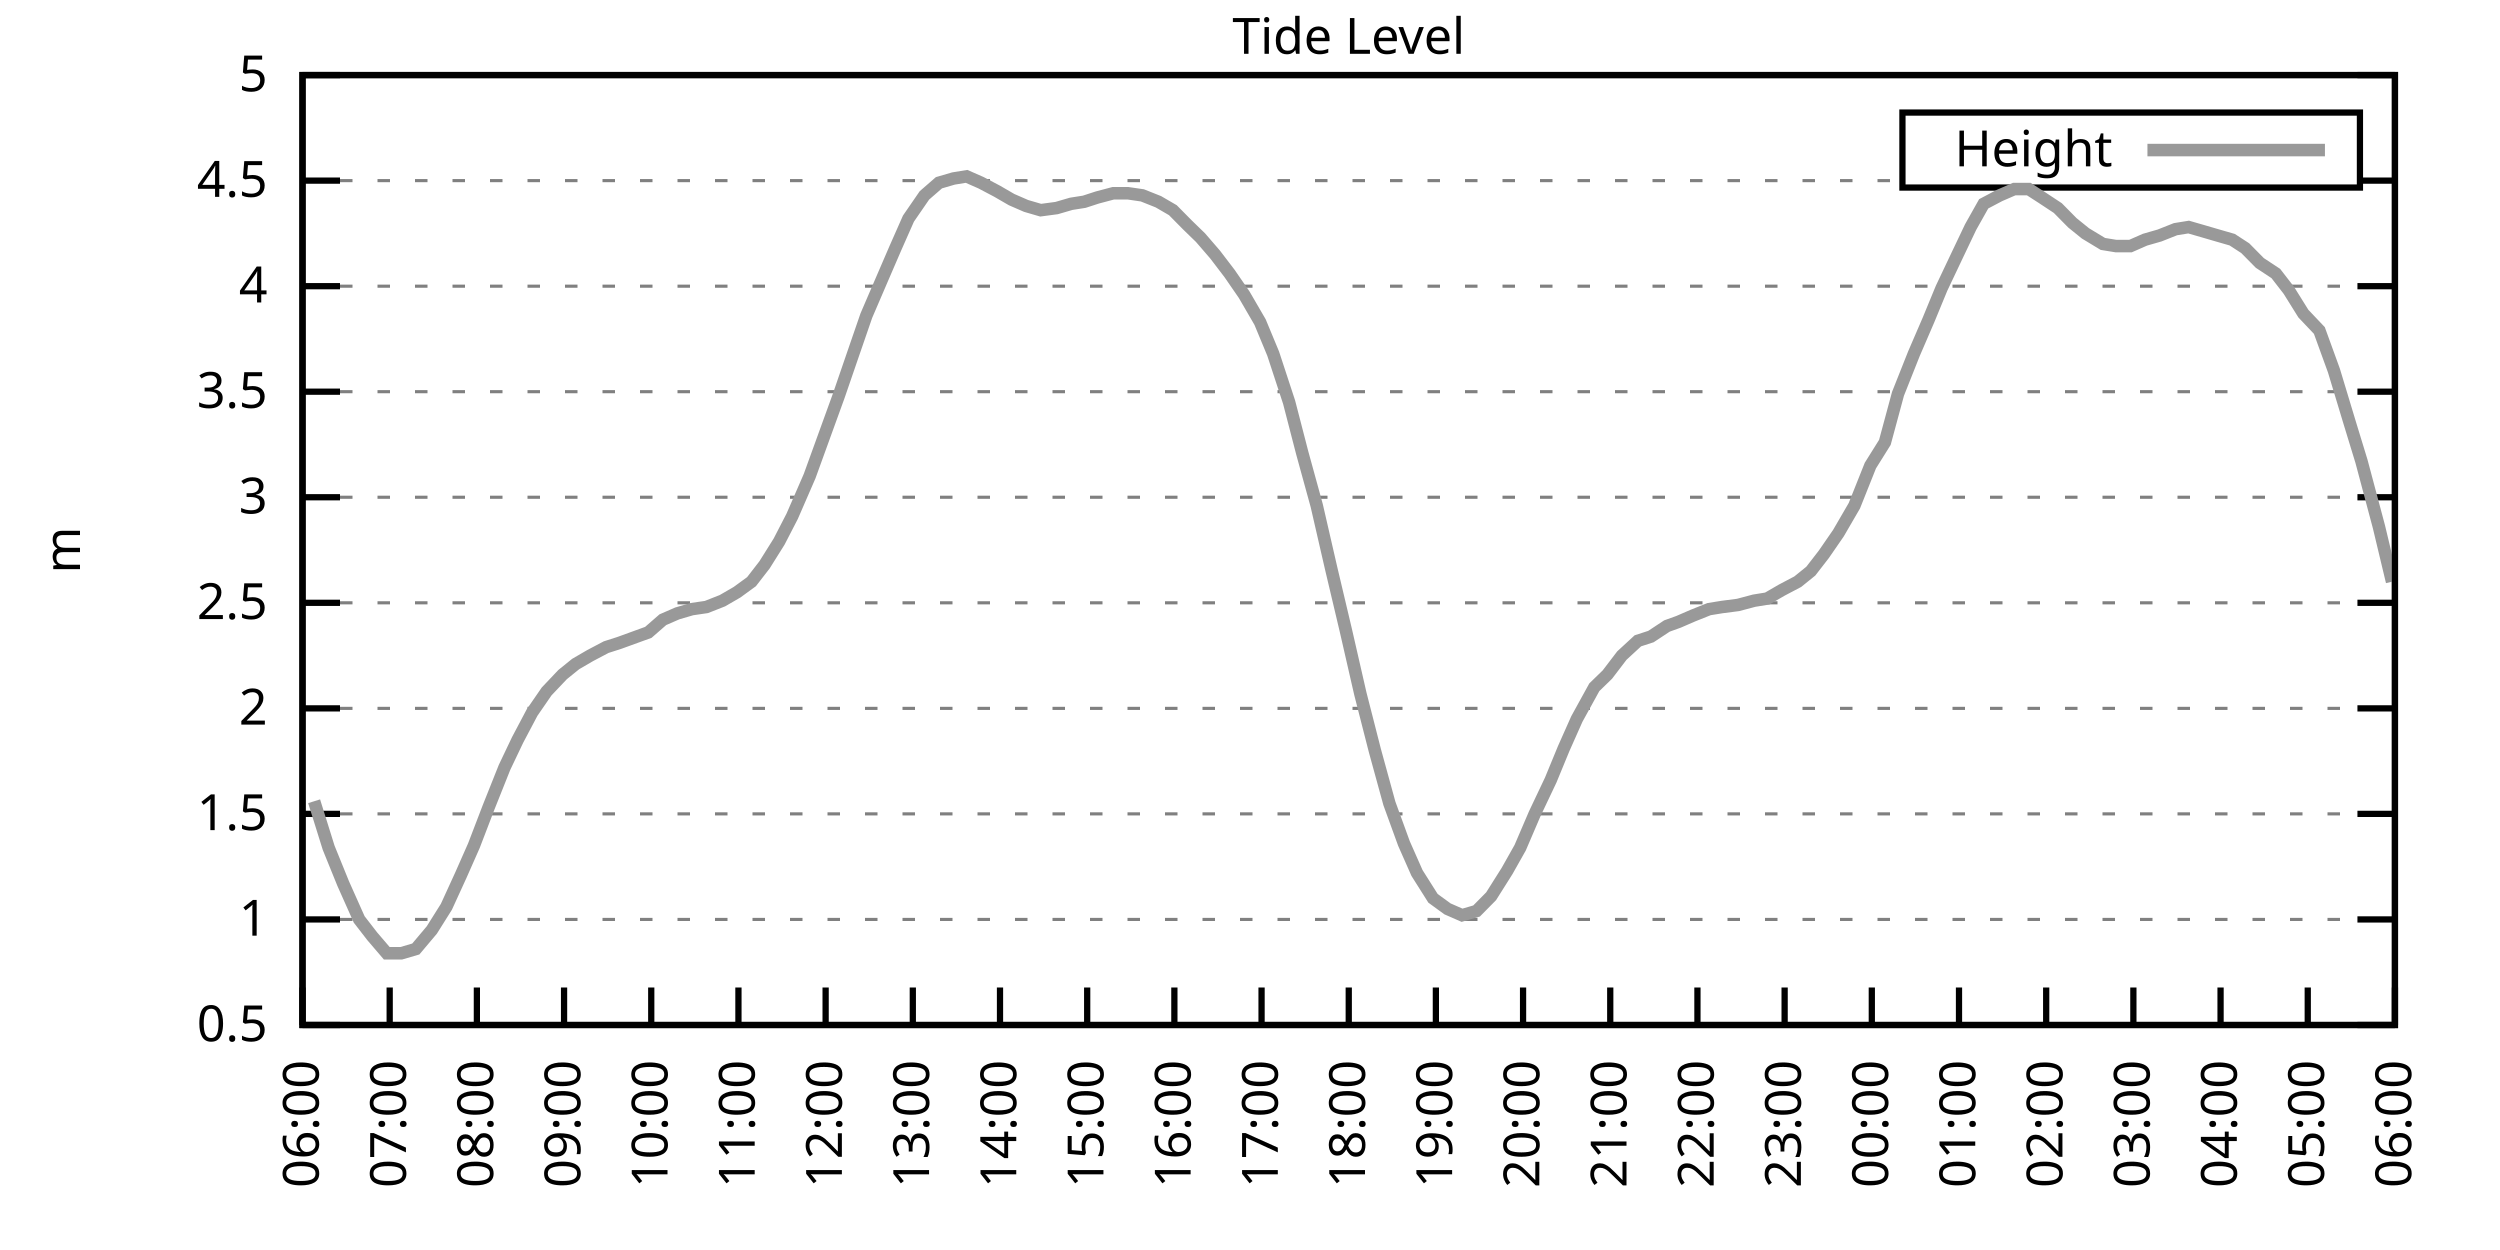
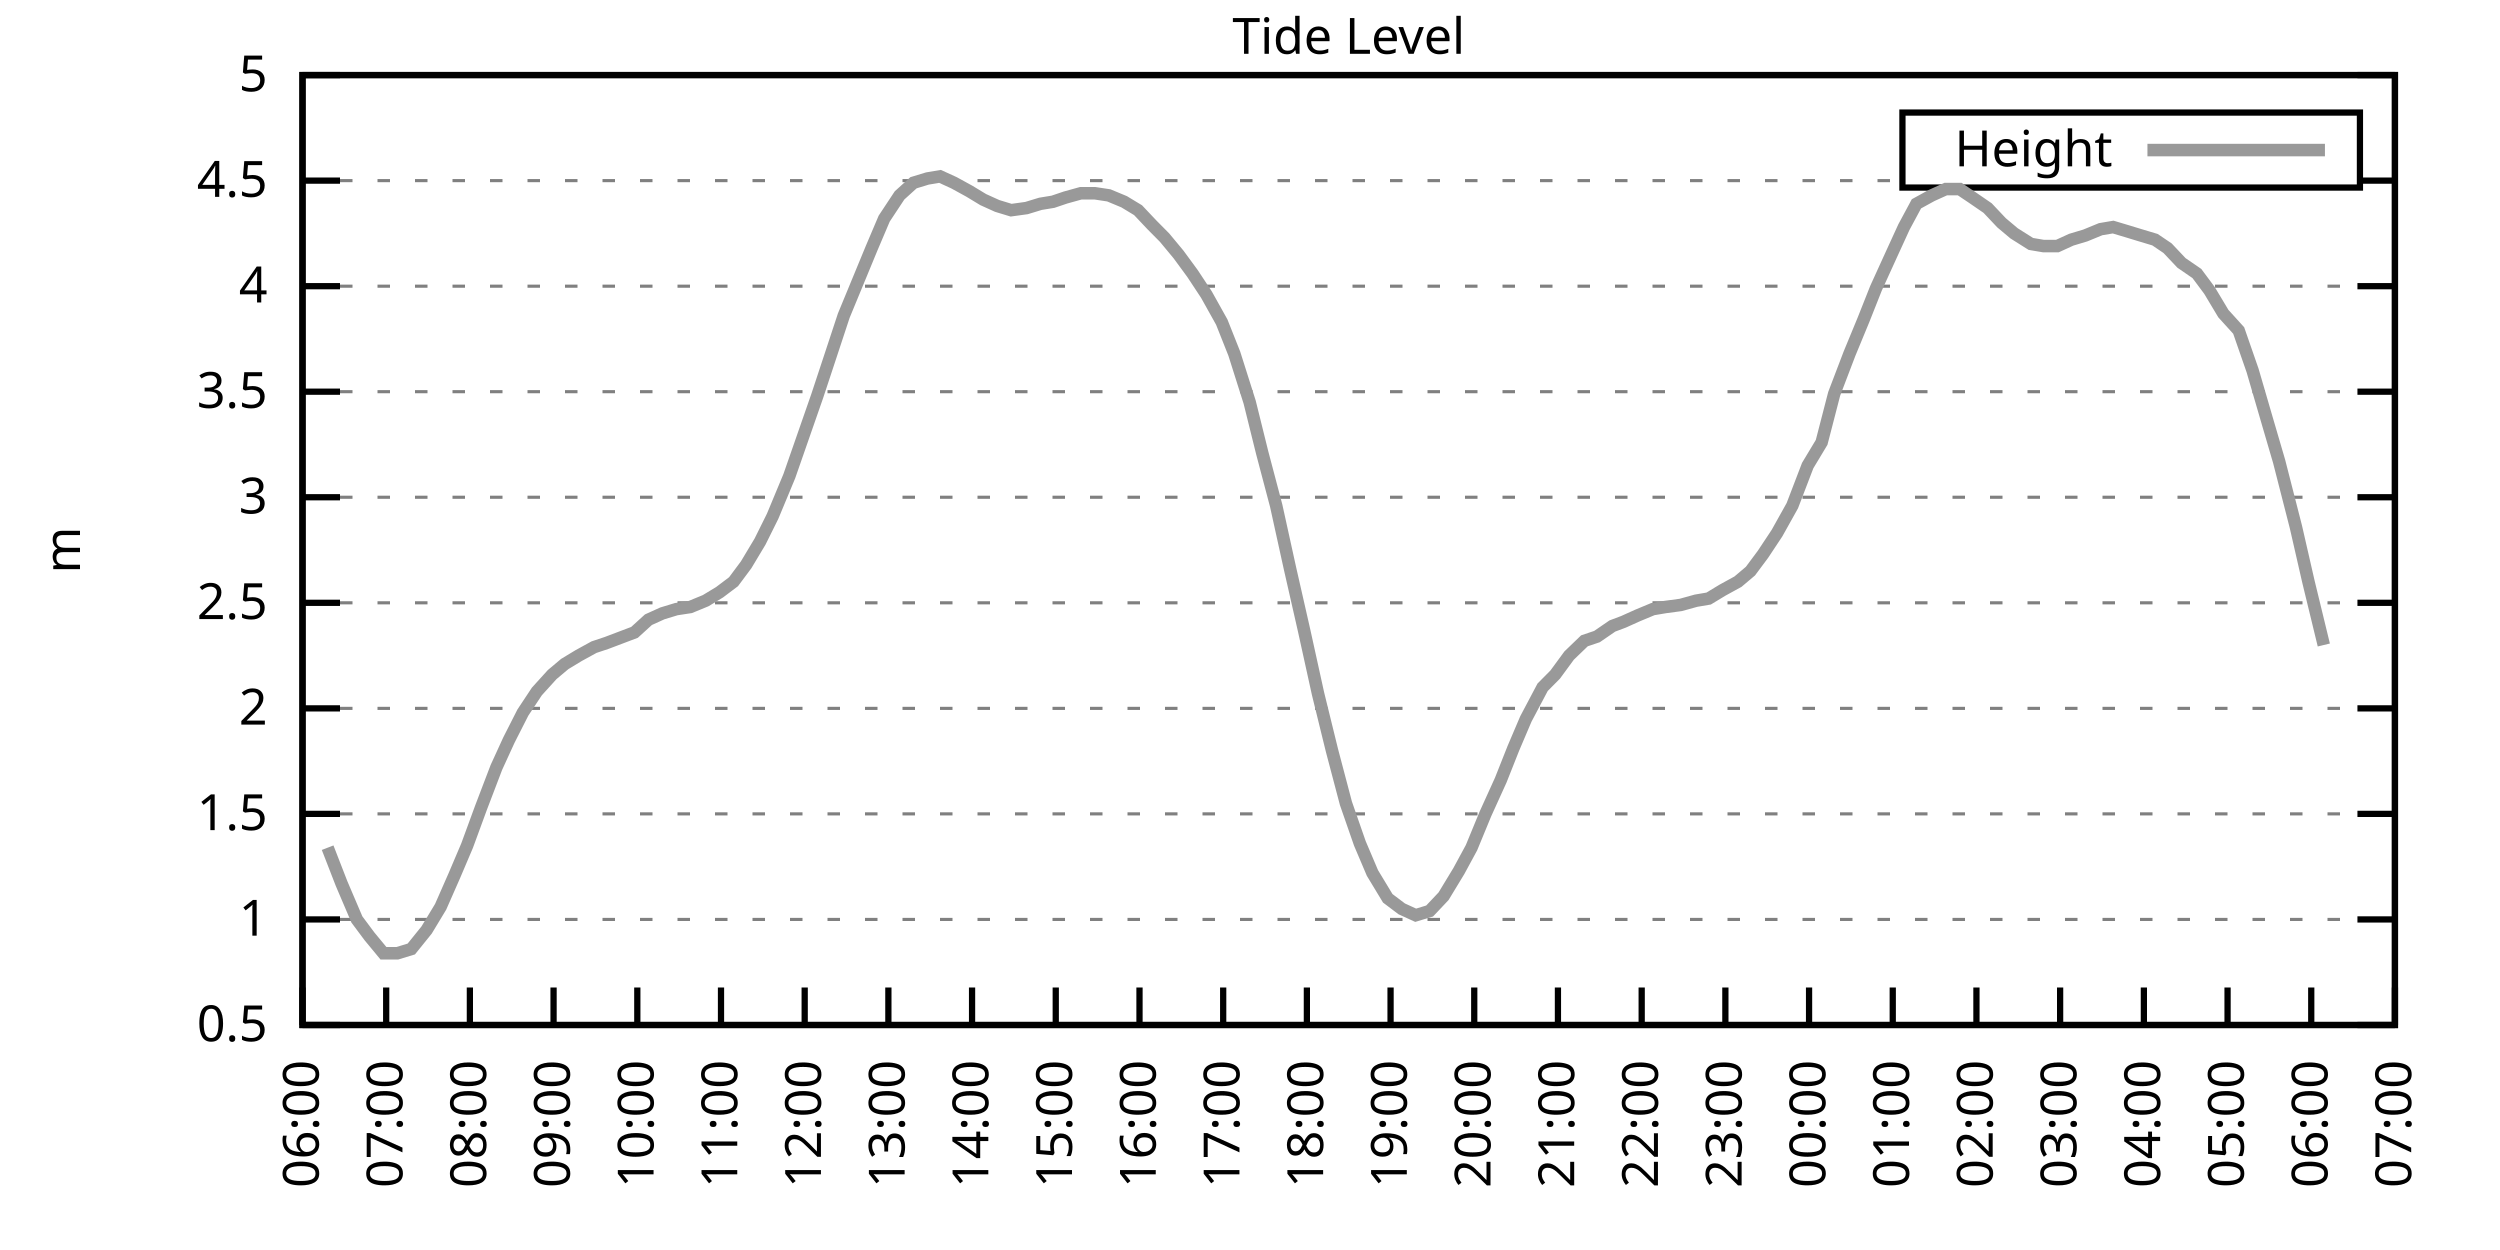
<svg xmlns="http://www.w3.org/2000/svg" xmlns:xlink="http://www.w3.org/1999/xlink" width="400" height="200" viewBox="0 0 400 200">
  <g id="gnuplot_canvas">
    <rect x="0" y="0" width="400" height="200" fill="none" />
    <defs>
      <circle id="gpDot" r="0.5" stroke-width="0.5" stroke="currentColor" />
      <path id="gpPt0" stroke-width="0.333" stroke="currentColor" d="M-1,0 h2 M0,-1 v2" />
      <path id="gpPt1" stroke-width="0.333" stroke="currentColor" d="M-1,-1 L1,1 M1,-1 L-1,1" />
      <path id="gpPt2" stroke-width="0.333" stroke="currentColor" d="M-1,0 L1,0 M0,-1 L0,1 M-1,-1 L1,1 M-1,1 L1,-1" />
      <rect id="gpPt3" stroke-width="0.333" stroke="currentColor" x="-1" y="-1" width="2" height="2" />
      <rect id="gpPt4" stroke-width="0.333" stroke="currentColor" fill="currentColor" x="-1" y="-1" width="2" height="2" />
      <circle id="gpPt5" stroke-width="0.333" stroke="currentColor" cx="0" cy="0" r="1" />
      <use xlink:href="#gpPt5" id="gpPt6" fill="currentColor" stroke="none" />
      <path id="gpPt7" stroke-width="0.333" stroke="currentColor" d="M0,-1.33 L-1.33,0.67 L1.33,0.67 z" />
      <use xlink:href="#gpPt7" id="gpPt8" fill="currentColor" stroke="none" />
      <use xlink:href="#gpPt7" id="gpPt9" stroke="currentColor" transform="rotate(180)" />
      <use xlink:href="#gpPt9" id="gpPt10" fill="currentColor" stroke="none" />
      <use xlink:href="#gpPt3" id="gpPt11" stroke="currentColor" transform="rotate(45)" />
      <use xlink:href="#gpPt11" id="gpPt12" fill="currentColor" stroke="none" />
      <path id="gpPt13" stroke-width="0.333" stroke="currentColor" d="M0,1.330 L1.265,0.411 L0.782,-1.067 L-0.782,-1.076 L-1.265,0.411 z" />
      <use xlink:href="#gpPt13" id="gpPt14" fill="currentColor" stroke="none" />
      <filter id="textbox" filterUnits="objectBoundingBox" x="0" y="0" height="1" width="1">
        <feFlood flood-color="white" flood-opacity="1" result="bgnd" />
        <feComposite in="SourceGraphic" in2="bgnd" operator="atop" />
      </filter>
      <filter id="greybox" filterUnits="objectBoundingBox" x="0" y="0" height="1" width="1">
        <feFlood flood-color="lightgrey" flood-opacity="1" result="grey" />
        <feComposite in="SourceGraphic" in2="grey" operator="atop" />
      </filter>
    </defs>
    <g fill="none" color="white" stroke="currentColor" stroke-width="1.00" stroke-linecap="butt" stroke-linejoin="miter">
</g>
    <g fill="none" color="black" stroke="currentColor" stroke-width="1.00" stroke-linecap="butt" stroke-linejoin="miter">
      <g stroke="none" shape-rendering="crispEdges">
        <polygon fill="rgb(255, 255, 255)" points="48.40,164.00 383.18,164.00 383.18,12.02 48.40,12.02 " />
      </g>
    </g>
    <g fill="none" color="black" stroke="currentColor" stroke-width="1.00" stroke-linecap="butt" stroke-linejoin="miter">
</g>
    <g fill="none" color="black" stroke="black" stroke-width="0.50" stroke-linecap="butt" stroke-linejoin="miter">
</g>
    <g fill="none" color="gray" stroke="currentColor" stroke-width="0.50" stroke-linecap="butt" stroke-linejoin="miter">
      <path stroke="gray" stroke-dasharray="2,4" class="gridline" d="M48.40,164.00 L383.19,164.00  " />
    </g>
    <g fill="none" color="gray" stroke="gray" stroke-width="1.00" stroke-linecap="butt" stroke-linejoin="miter">
</g>
    <g fill="none" color="black" stroke="currentColor" stroke-width="1.00" stroke-linecap="butt" stroke-linejoin="miter">
      <path stroke="black" d="M48.40,164.00 L54.40,164.00 M383.19,164.00 L377.19,164.00  " />
      <g transform="translate(42.80,166.60)" stroke="none" fill="black" font-family="Sans" font-size="8.00" text-anchor="end">
        <text>
          <tspan font-family="Sans"> 0.5</tspan>
        </text>
      </g>
    </g>
    <g fill="none" color="black" stroke="currentColor" stroke-width="1.00" stroke-linecap="butt" stroke-linejoin="miter">
</g>
    <g fill="none" color="black" stroke="black" stroke-width="0.50" stroke-linecap="butt" stroke-linejoin="miter">
</g>
    <g fill="none" color="gray" stroke="currentColor" stroke-width="0.50" stroke-linecap="butt" stroke-linejoin="miter">
      <path stroke="gray" stroke-dasharray="2,4" class="gridline" d="M48.40,147.11 L383.19,147.11  " />
    </g>
    <g fill="none" color="gray" stroke="gray" stroke-width="1.00" stroke-linecap="butt" stroke-linejoin="miter">
</g>
    <g fill="none" color="black" stroke="currentColor" stroke-width="1.00" stroke-linecap="butt" stroke-linejoin="miter">
      <path stroke="black" d="M48.40,147.11 L54.40,147.11 M383.19,147.11 L377.19,147.11  " />
      <g transform="translate(42.80,149.71)" stroke="none" fill="black" font-family="Sans" font-size="8.00" text-anchor="end">
        <text>
          <tspan font-family="Sans"> 1</tspan>
        </text>
      </g>
    </g>
    <g fill="none" color="black" stroke="currentColor" stroke-width="1.00" stroke-linecap="butt" stroke-linejoin="miter">
</g>
    <g fill="none" color="black" stroke="black" stroke-width="0.50" stroke-linecap="butt" stroke-linejoin="miter">
</g>
    <g fill="none" color="gray" stroke="currentColor" stroke-width="0.50" stroke-linecap="butt" stroke-linejoin="miter">
      <path stroke="gray" stroke-dasharray="2,4" class="gridline" d="M48.40,130.22 L383.19,130.22  " />
    </g>
    <g fill="none" color="gray" stroke="gray" stroke-width="1.00" stroke-linecap="butt" stroke-linejoin="miter">
</g>
    <g fill="none" color="black" stroke="currentColor" stroke-width="1.00" stroke-linecap="butt" stroke-linejoin="miter">
      <path stroke="black" d="M48.40,130.22 L54.40,130.22 M383.19,130.22 L377.19,130.22  " />
      <g transform="translate(42.80,132.82)" stroke="none" fill="black" font-family="Sans" font-size="8.00" text-anchor="end">
        <text>
          <tspan font-family="Sans"> 1.5</tspan>
        </text>
      </g>
    </g>
    <g fill="none" color="black" stroke="currentColor" stroke-width="1.00" stroke-linecap="butt" stroke-linejoin="miter">
</g>
    <g fill="none" color="black" stroke="black" stroke-width="0.50" stroke-linecap="butt" stroke-linejoin="miter">
</g>
    <g fill="none" color="gray" stroke="currentColor" stroke-width="0.50" stroke-linecap="butt" stroke-linejoin="miter">
      <path stroke="gray" stroke-dasharray="2,4" class="gridline" d="M48.40,113.34 L383.19,113.34  " />
    </g>
    <g fill="none" color="gray" stroke="gray" stroke-width="1.00" stroke-linecap="butt" stroke-linejoin="miter">
</g>
    <g fill="none" color="black" stroke="currentColor" stroke-width="1.00" stroke-linecap="butt" stroke-linejoin="miter">
      <path stroke="black" d="M48.40,113.34 L54.40,113.34 M383.19,113.34 L377.19,113.34  " />
      <g transform="translate(42.80,115.94)" stroke="none" fill="black" font-family="Sans" font-size="8.00" text-anchor="end">
        <text>
          <tspan font-family="Sans"> 2</tspan>
        </text>
      </g>
    </g>
    <g fill="none" color="black" stroke="currentColor" stroke-width="1.00" stroke-linecap="butt" stroke-linejoin="miter">
</g>
    <g fill="none" color="black" stroke="black" stroke-width="0.50" stroke-linecap="butt" stroke-linejoin="miter">
</g>
    <g fill="none" color="gray" stroke="currentColor" stroke-width="0.50" stroke-linecap="butt" stroke-linejoin="miter">
      <path stroke="gray" stroke-dasharray="2,4" class="gridline" d="M48.40,96.45 L383.19,96.45  " />
    </g>
    <g fill="none" color="gray" stroke="gray" stroke-width="1.00" stroke-linecap="butt" stroke-linejoin="miter">
</g>
    <g fill="none" color="black" stroke="currentColor" stroke-width="1.00" stroke-linecap="butt" stroke-linejoin="miter">
      <path stroke="black" d="M48.40,96.45 L54.40,96.45 M383.19,96.45 L377.19,96.45  " />
      <g transform="translate(42.80,99.05)" stroke="none" fill="black" font-family="Sans" font-size="8.00" text-anchor="end">
        <text>
          <tspan font-family="Sans"> 2.5</tspan>
        </text>
      </g>
    </g>
    <g fill="none" color="black" stroke="currentColor" stroke-width="1.00" stroke-linecap="butt" stroke-linejoin="miter">
</g>
    <g fill="none" color="black" stroke="black" stroke-width="0.50" stroke-linecap="butt" stroke-linejoin="miter">
</g>
    <g fill="none" color="gray" stroke="currentColor" stroke-width="0.50" stroke-linecap="butt" stroke-linejoin="miter">
      <path stroke="gray" stroke-dasharray="2,4" class="gridline" d="M48.40,79.56 L383.19,79.56  " />
    </g>
    <g fill="none" color="gray" stroke="gray" stroke-width="1.00" stroke-linecap="butt" stroke-linejoin="miter">
</g>
    <g fill="none" color="black" stroke="currentColor" stroke-width="1.00" stroke-linecap="butt" stroke-linejoin="miter">
      <path stroke="black" d="M48.40,79.56 L54.40,79.56 M383.19,79.56 L377.19,79.56  " />
      <g transform="translate(42.80,82.16)" stroke="none" fill="black" font-family="Sans" font-size="8.00" text-anchor="end">
        <text>
          <tspan font-family="Sans"> 3</tspan>
        </text>
      </g>
    </g>
    <g fill="none" color="black" stroke="currentColor" stroke-width="1.00" stroke-linecap="butt" stroke-linejoin="miter">
</g>
    <g fill="none" color="black" stroke="black" stroke-width="0.50" stroke-linecap="butt" stroke-linejoin="miter">
</g>
    <g fill="none" color="gray" stroke="currentColor" stroke-width="0.50" stroke-linecap="butt" stroke-linejoin="miter">
      <path stroke="gray" stroke-dasharray="2,4" class="gridline" d="M48.40,62.67 L383.19,62.67  " />
    </g>
    <g fill="none" color="gray" stroke="gray" stroke-width="1.00" stroke-linecap="butt" stroke-linejoin="miter">
</g>
    <g fill="none" color="black" stroke="currentColor" stroke-width="1.00" stroke-linecap="butt" stroke-linejoin="miter">
      <path stroke="black" d="M48.40,62.67 L54.40,62.67 M383.19,62.67 L377.19,62.67  " />
      <g transform="translate(42.80,65.27)" stroke="none" fill="black" font-family="Sans" font-size="8.00" text-anchor="end">
        <text>
          <tspan font-family="Sans"> 3.5</tspan>
        </text>
      </g>
    </g>
    <g fill="none" color="black" stroke="currentColor" stroke-width="1.00" stroke-linecap="butt" stroke-linejoin="miter">
</g>
    <g fill="none" color="black" stroke="black" stroke-width="0.50" stroke-linecap="butt" stroke-linejoin="miter">
</g>
    <g fill="none" color="gray" stroke="currentColor" stroke-width="0.50" stroke-linecap="butt" stroke-linejoin="miter">
      <path stroke="gray" stroke-dasharray="2,4" class="gridline" d="M48.40,45.79 L383.19,45.79  " />
    </g>
    <g fill="none" color="gray" stroke="gray" stroke-width="1.00" stroke-linecap="butt" stroke-linejoin="miter">
</g>
    <g fill="none" color="black" stroke="currentColor" stroke-width="1.00" stroke-linecap="butt" stroke-linejoin="miter">
      <path stroke="black" d="M48.40,45.79 L54.40,45.79 M383.19,45.79 L377.19,45.79  " />
      <g transform="translate(42.80,48.39)" stroke="none" fill="black" font-family="Sans" font-size="8.00" text-anchor="end">
        <text>
          <tspan font-family="Sans"> 4</tspan>
        </text>
      </g>
    </g>
    <g fill="none" color="black" stroke="currentColor" stroke-width="1.00" stroke-linecap="butt" stroke-linejoin="miter">
</g>
    <g fill="none" color="black" stroke="black" stroke-width="0.50" stroke-linecap="butt" stroke-linejoin="miter">
</g>
    <g fill="none" color="gray" stroke="currentColor" stroke-width="0.50" stroke-linecap="butt" stroke-linejoin="miter">
      <path stroke="gray" stroke-dasharray="2,4" class="gridline" d="M48.40,28.90 L304.39,28.90 M377.59,28.90 L383.19,28.90  " />
    </g>
    <g fill="none" color="gray" stroke="gray" stroke-width="1.00" stroke-linecap="butt" stroke-linejoin="miter">
</g>
    <g fill="none" color="black" stroke="currentColor" stroke-width="1.00" stroke-linecap="butt" stroke-linejoin="miter">
      <path stroke="black" d="M48.40,28.90 L54.40,28.90 M383.19,28.90 L377.19,28.90  " />
      <g transform="translate(42.80,31.50)" stroke="none" fill="black" font-family="Sans" font-size="8.00" text-anchor="end">
        <text>
          <tspan font-family="Sans"> 4.5</tspan>
        </text>
      </g>
    </g>
    <g fill="none" color="black" stroke="currentColor" stroke-width="1.00" stroke-linecap="butt" stroke-linejoin="miter">
</g>
    <g fill="none" color="black" stroke="black" stroke-width="0.50" stroke-linecap="butt" stroke-linejoin="miter">
</g>
    <g fill="none" color="gray" stroke="currentColor" stroke-width="0.50" stroke-linecap="butt" stroke-linejoin="miter">
      <path stroke="gray" stroke-dasharray="2,4" class="gridline" d="M48.40,12.01 L383.19,12.01  " />
    </g>
    <g fill="none" color="gray" stroke="gray" stroke-width="1.00" stroke-linecap="butt" stroke-linejoin="miter">
</g>
    <g fill="none" color="black" stroke="currentColor" stroke-width="1.00" stroke-linecap="butt" stroke-linejoin="miter">
      <path stroke="black" d="M48.40,12.01 L54.40,12.01 M383.19,12.01 L377.19,12.01  " />
      <g transform="translate(42.80,14.61)" stroke="none" fill="black" font-family="Sans" font-size="8.00" text-anchor="end">
        <text>
          <tspan font-family="Sans"> 5</tspan>
        </text>
      </g>
    </g>
    <g fill="none" color="black" stroke="currentColor" stroke-width="1.00" stroke-linecap="butt" stroke-linejoin="miter">
      <path stroke="black" d="M48.40,164.00 L48.40,158.00  " />
      <g transform="translate(51.00,169.60) rotate(270.00)" stroke="none" fill="black" font-family="Sans" font-size="8.00" text-anchor="end">
        <text>
          <tspan font-family="Sans">06:00</tspan>
        </text>
      </g>
    </g>
    <g fill="none" color="black" stroke="currentColor" stroke-width="1.00" stroke-linecap="butt" stroke-linejoin="miter">
-       <path stroke="black" d="M62.35,164.00 L62.35,158.00  " />
-       <g transform="translate(64.95,169.60) rotate(270.00)" stroke="none" fill="black" font-family="Sans" font-size="8.00" text-anchor="end">
+       <path stroke="black" d="M61.79,164.00 L61.79,158.00  " />
+       <g transform="translate(64.39,169.60) rotate(270.00)" stroke="none" fill="black" font-family="Sans" font-size="8.00" text-anchor="end">
        <text>
          <tspan font-family="Sans">07:00</tspan>
        </text>
      </g>
    </g>
    <g fill="none" color="black" stroke="currentColor" stroke-width="1.00" stroke-linecap="butt" stroke-linejoin="miter">
-       <path stroke="black" d="M76.30,164.00 L76.30,158.00  " />
-       <g transform="translate(78.90,169.60) rotate(270.00)" stroke="none" fill="black" font-family="Sans" font-size="8.00" text-anchor="end">
+       <path stroke="black" d="M75.18,164.00 L75.18,158.00  " />
+       <g transform="translate(77.78,169.60) rotate(270.00)" stroke="none" fill="black" font-family="Sans" font-size="8.00" text-anchor="end">
        <text>
          <tspan font-family="Sans">08:00</tspan>
        </text>
      </g>
    </g>
    <g fill="none" color="black" stroke="currentColor" stroke-width="1.00" stroke-linecap="butt" stroke-linejoin="miter">
-       <path stroke="black" d="M90.25,164.00 L90.25,158.00  " />
-       <g transform="translate(92.85,169.60) rotate(270.00)" stroke="none" fill="black" font-family="Sans" font-size="8.00" text-anchor="end">
+       <path stroke="black" d="M88.57,164.00 L88.57,158.00  " />
+       <g transform="translate(91.17,169.60) rotate(270.00)" stroke="none" fill="black" font-family="Sans" font-size="8.00" text-anchor="end">
        <text>
          <tspan font-family="Sans">09:00</tspan>
        </text>
      </g>
    </g>
    <g fill="none" color="black" stroke="currentColor" stroke-width="1.00" stroke-linecap="butt" stroke-linejoin="miter">
-       <path stroke="black" d="M104.20,164.00 L104.20,158.00  " />
-       <g transform="translate(106.80,169.60) rotate(270.00)" stroke="none" fill="black" font-family="Sans" font-size="8.00" text-anchor="end">
+       <path stroke="black" d="M101.97,164.00 L101.97,158.00  " />
+       <g transform="translate(104.57,169.60) rotate(270.00)" stroke="none" fill="black" font-family="Sans" font-size="8.00" text-anchor="end">
        <text>
          <tspan font-family="Sans">10:00</tspan>
        </text>
      </g>
    </g>
    <g fill="none" color="black" stroke="currentColor" stroke-width="1.00" stroke-linecap="butt" stroke-linejoin="miter">
-       <path stroke="black" d="M118.15,164.00 L118.15,158.00  " />
-       <g transform="translate(120.75,169.60) rotate(270.00)" stroke="none" fill="black" font-family="Sans" font-size="8.00" text-anchor="end">
+       <path stroke="black" d="M115.36,164.00 L115.36,158.00  " />
+       <g transform="translate(117.96,169.60) rotate(270.00)" stroke="none" fill="black" font-family="Sans" font-size="8.00" text-anchor="end">
        <text>
          <tspan font-family="Sans">11:00</tspan>
        </text>
      </g>
    </g>
    <g fill="none" color="black" stroke="currentColor" stroke-width="1.00" stroke-linecap="butt" stroke-linejoin="miter">
-       <path stroke="black" d="M132.10,164.00 L132.10,158.00  " />
-       <g transform="translate(134.70,169.60) rotate(270.00)" stroke="none" fill="black" font-family="Sans" font-size="8.00" text-anchor="end">
+       <path stroke="black" d="M128.75,164.00 L128.75,158.00  " />
+       <g transform="translate(131.35,169.60) rotate(270.00)" stroke="none" fill="black" font-family="Sans" font-size="8.00" text-anchor="end">
        <text>
          <tspan font-family="Sans">12:00</tspan>
        </text>
      </g>
    </g>
    <g fill="none" color="black" stroke="currentColor" stroke-width="1.00" stroke-linecap="butt" stroke-linejoin="miter">
-       <path stroke="black" d="M146.05,164.00 L146.05,158.00  " />
-       <g transform="translate(148.65,169.60) rotate(270.00)" stroke="none" fill="black" font-family="Sans" font-size="8.00" text-anchor="end">
+       <path stroke="black" d="M142.14,164.00 L142.14,158.00  " />
+       <g transform="translate(144.74,169.60) rotate(270.00)" stroke="none" fill="black" font-family="Sans" font-size="8.00" text-anchor="end">
        <text>
          <tspan font-family="Sans">13:00</tspan>
        </text>
      </g>
    </g>
    <g fill="none" color="black" stroke="currentColor" stroke-width="1.00" stroke-linecap="butt" stroke-linejoin="miter">
-       <path stroke="black" d="M160.00,164.00 L160.00,158.00  " />
-       <g transform="translate(162.60,169.60) rotate(270.00)" stroke="none" fill="black" font-family="Sans" font-size="8.00" text-anchor="end">
+       <path stroke="black" d="M155.53,164.00 L155.53,158.00  " />
+       <g transform="translate(158.13,169.60) rotate(270.00)" stroke="none" fill="black" font-family="Sans" font-size="8.00" text-anchor="end">
        <text>
          <tspan font-family="Sans">14:00</tspan>
        </text>
      </g>
    </g>
    <g fill="none" color="black" stroke="currentColor" stroke-width="1.00" stroke-linecap="butt" stroke-linejoin="miter">
-       <path stroke="black" d="M173.95,164.00 L173.95,158.00  " />
-       <g transform="translate(176.55,169.60) rotate(270.00)" stroke="none" fill="black" font-family="Sans" font-size="8.00" text-anchor="end">
+       <path stroke="black" d="M168.92,164.00 L168.92,158.00  " />
+       <g transform="translate(171.52,169.60) rotate(270.00)" stroke="none" fill="black" font-family="Sans" font-size="8.00" text-anchor="end">
        <text>
          <tspan font-family="Sans">15:00</tspan>
        </text>
      </g>
    </g>
    <g fill="none" color="black" stroke="currentColor" stroke-width="1.00" stroke-linecap="butt" stroke-linejoin="miter">
-       <path stroke="black" d="M187.90,164.00 L187.90,158.00  " />
-       <g transform="translate(190.50,169.60) rotate(270.00)" stroke="none" fill="black" font-family="Sans" font-size="8.00" text-anchor="end">
+       <path stroke="black" d="M182.32,164.00 L182.32,158.00  " />
+       <g transform="translate(184.92,169.60) rotate(270.00)" stroke="none" fill="black" font-family="Sans" font-size="8.00" text-anchor="end">
        <text>
          <tspan font-family="Sans">16:00</tspan>
        </text>
      </g>
    </g>
    <g fill="none" color="black" stroke="currentColor" stroke-width="1.00" stroke-linecap="butt" stroke-linejoin="miter">
-       <path stroke="black" d="M201.85,164.00 L201.85,158.00  " />
-       <g transform="translate(204.45,169.60) rotate(270.00)" stroke="none" fill="black" font-family="Sans" font-size="8.00" text-anchor="end">
+       <path stroke="black" d="M195.71,164.00 L195.71,158.00  " />
+       <g transform="translate(198.31,169.60) rotate(270.00)" stroke="none" fill="black" font-family="Sans" font-size="8.00" text-anchor="end">
        <text>
          <tspan font-family="Sans">17:00</tspan>
        </text>
      </g>
    </g>
    <g fill="none" color="black" stroke="currentColor" stroke-width="1.00" stroke-linecap="butt" stroke-linejoin="miter">
-       <path stroke="black" d="M215.80,164.00 L215.80,158.00  " />
-       <g transform="translate(218.40,169.60) rotate(270.00)" stroke="none" fill="black" font-family="Sans" font-size="8.00" text-anchor="end">
+       <path stroke="black" d="M209.10,164.00 L209.10,158.00  " />
+       <g transform="translate(211.70,169.60) rotate(270.00)" stroke="none" fill="black" font-family="Sans" font-size="8.00" text-anchor="end">
        <text>
          <tspan font-family="Sans">18:00</tspan>
        </text>
      </g>
    </g>
    <g fill="none" color="black" stroke="currentColor" stroke-width="1.00" stroke-linecap="butt" stroke-linejoin="miter">
-       <path stroke="black" d="M229.74,164.00 L229.74,158.00  " />
-       <g transform="translate(232.34,169.60) rotate(270.00)" stroke="none" fill="black" font-family="Sans" font-size="8.00" text-anchor="end">
+       <path stroke="black" d="M222.49,164.00 L222.49,158.00  " />
+       <g transform="translate(225.09,169.60) rotate(270.00)" stroke="none" fill="black" font-family="Sans" font-size="8.00" text-anchor="end">
        <text>
          <tspan font-family="Sans">19:00</tspan>
        </text>
      </g>
    </g>
    <g fill="none" color="black" stroke="currentColor" stroke-width="1.00" stroke-linecap="butt" stroke-linejoin="miter">
-       <path stroke="black" d="M243.69,164.00 L243.69,158.00  " />
-       <g transform="translate(246.29,169.60) rotate(270.00)" stroke="none" fill="black" font-family="Sans" font-size="8.00" text-anchor="end">
+       <path stroke="black" d="M235.88,164.00 L235.88,158.00  " />
+       <g transform="translate(238.48,169.60) rotate(270.00)" stroke="none" fill="black" font-family="Sans" font-size="8.00" text-anchor="end">
        <text>
          <tspan font-family="Sans">20:00</tspan>
        </text>
      </g>
    </g>
    <g fill="none" color="black" stroke="currentColor" stroke-width="1.00" stroke-linecap="butt" stroke-linejoin="miter">
-       <path stroke="black" d="M257.64,164.00 L257.64,158.00  " />
-       <g transform="translate(260.24,169.60) rotate(270.00)" stroke="none" fill="black" font-family="Sans" font-size="8.00" text-anchor="end">
+       <path stroke="black" d="M249.27,164.00 L249.27,158.00  " />
+       <g transform="translate(251.87,169.60) rotate(270.00)" stroke="none" fill="black" font-family="Sans" font-size="8.00" text-anchor="end">
        <text>
          <tspan font-family="Sans">21:00</tspan>
        </text>
      </g>
    </g>
    <g fill="none" color="black" stroke="currentColor" stroke-width="1.00" stroke-linecap="butt" stroke-linejoin="miter">
-       <path stroke="black" d="M271.59,164.00 L271.59,158.00  " />
-       <g transform="translate(274.19,169.60) rotate(270.00)" stroke="none" fill="black" font-family="Sans" font-size="8.00" text-anchor="end">
+       <path stroke="black" d="M262.67,164.00 L262.67,158.00  " />
+       <g transform="translate(265.27,169.60) rotate(270.00)" stroke="none" fill="black" font-family="Sans" font-size="8.00" text-anchor="end">
        <text>
          <tspan font-family="Sans">22:00</tspan>
        </text>
      </g>
    </g>
    <g fill="none" color="black" stroke="currentColor" stroke-width="1.00" stroke-linecap="butt" stroke-linejoin="miter">
-       <path stroke="black" d="M285.54,164.00 L285.54,158.00  " />
-       <g transform="translate(288.14,169.60) rotate(270.00)" stroke="none" fill="black" font-family="Sans" font-size="8.00" text-anchor="end">
+       <path stroke="black" d="M276.06,164.00 L276.06,158.00  " />
+       <g transform="translate(278.66,169.60) rotate(270.00)" stroke="none" fill="black" font-family="Sans" font-size="8.00" text-anchor="end">
        <text>
          <tspan font-family="Sans">23:00</tspan>
        </text>
      </g>
    </g>
    <g fill="none" color="black" stroke="currentColor" stroke-width="1.00" stroke-linecap="butt" stroke-linejoin="miter">
-       <path stroke="black" d="M299.49,164.00 L299.49,158.00  " />
-       <g transform="translate(302.09,169.60) rotate(270.00)" stroke="none" fill="black" font-family="Sans" font-size="8.00" text-anchor="end">
+       <path stroke="black" d="M289.45,164.00 L289.45,158.00  " />
+       <g transform="translate(292.05,169.60) rotate(270.00)" stroke="none" fill="black" font-family="Sans" font-size="8.00" text-anchor="end">
        <text>
          <tspan font-family="Sans">00:00</tspan>
        </text>
      </g>
    </g>
    <g fill="none" color="black" stroke="currentColor" stroke-width="1.00" stroke-linecap="butt" stroke-linejoin="miter">
-       <path stroke="black" d="M313.44,164.00 L313.44,158.00  " />
-       <g transform="translate(316.04,169.60) rotate(270.00)" stroke="none" fill="black" font-family="Sans" font-size="8.00" text-anchor="end">
+       <path stroke="black" d="M302.84,164.00 L302.84,158.00  " />
+       <g transform="translate(305.44,169.60) rotate(270.00)" stroke="none" fill="black" font-family="Sans" font-size="8.00" text-anchor="end">
        <text>
          <tspan font-family="Sans">01:00</tspan>
        </text>
      </g>
    </g>
    <g fill="none" color="black" stroke="currentColor" stroke-width="1.00" stroke-linecap="butt" stroke-linejoin="miter">
-       <path stroke="black" d="M327.39,164.00 L327.39,158.00  " />
-       <g transform="translate(329.99,169.60) rotate(270.00)" stroke="none" fill="black" font-family="Sans" font-size="8.00" text-anchor="end">
+       <path stroke="black" d="M316.23,164.00 L316.23,158.00  " />
+       <g transform="translate(318.83,169.60) rotate(270.00)" stroke="none" fill="black" font-family="Sans" font-size="8.00" text-anchor="end">
        <text>
          <tspan font-family="Sans">02:00</tspan>
        </text>
      </g>
    </g>
    <g fill="none" color="black" stroke="currentColor" stroke-width="1.00" stroke-linecap="butt" stroke-linejoin="miter">
-       <path stroke="black" d="M341.34,164.00 L341.34,158.00  " />
-       <g transform="translate(343.94,169.60) rotate(270.00)" stroke="none" fill="black" font-family="Sans" font-size="8.00" text-anchor="end">
+       <path stroke="black" d="M329.62,164.00 L329.62,158.00  " />
+       <g transform="translate(332.22,169.60) rotate(270.00)" stroke="none" fill="black" font-family="Sans" font-size="8.00" text-anchor="end">
        <text>
          <tspan font-family="Sans">03:00</tspan>
        </text>
      </g>
    </g>
    <g fill="none" color="black" stroke="currentColor" stroke-width="1.00" stroke-linecap="butt" stroke-linejoin="miter">
-       <path stroke="black" d="M355.29,164.00 L355.29,158.00  " />
-       <g transform="translate(357.89,169.60) rotate(270.00)" stroke="none" fill="black" font-family="Sans" font-size="8.00" text-anchor="end">
+       <path stroke="black" d="M343.02,164.00 L343.02,158.00  " />
+       <g transform="translate(345.62,169.60) rotate(270.00)" stroke="none" fill="black" font-family="Sans" font-size="8.00" text-anchor="end">
        <text>
          <tspan font-family="Sans">04:00</tspan>
        </text>
      </g>
    </g>
    <g fill="none" color="black" stroke="currentColor" stroke-width="1.00" stroke-linecap="butt" stroke-linejoin="miter">
-       <path stroke="black" d="M369.24,164.00 L369.24,158.00  " />
-       <g transform="translate(371.84,169.60) rotate(270.00)" stroke="none" fill="black" font-family="Sans" font-size="8.00" text-anchor="end">
+       <path stroke="black" d="M356.41,164.00 L356.41,158.00  " />
+       <g transform="translate(359.01,169.60) rotate(270.00)" stroke="none" fill="black" font-family="Sans" font-size="8.00" text-anchor="end">
        <text>
          <tspan font-family="Sans">05:00</tspan>
+         </text>
+       </g>
+     </g>
+     <g fill="none" color="black" stroke="currentColor" stroke-width="1.00" stroke-linecap="butt" stroke-linejoin="miter">
+       <path stroke="black" d="M369.80,164.00 L369.80,158.00  " />
+       <g transform="translate(372.40,169.60) rotate(270.00)" stroke="none" fill="black" font-family="Sans" font-size="8.00" text-anchor="end">
+         <text>
+           <tspan font-family="Sans">06:00</tspan>
        </text>
      </g>
    </g>
    <g fill="none" color="black" stroke="currentColor" stroke-width="1.00" stroke-linecap="butt" stroke-linejoin="miter">
      <path stroke="black" d="M383.19,164.00 L383.19,158.00  " />
      <g transform="translate(385.79,169.60) rotate(270.00)" stroke="none" fill="black" font-family="Sans" font-size="8.00" text-anchor="end">
        <text>
-           <tspan font-family="Sans">06:00</tspan>
+           <tspan font-family="Sans">07:00</tspan>
        </text>
      </g>
    </g>
    <g fill="none" color="black" stroke="currentColor" stroke-width="1.00" stroke-linecap="butt" stroke-linejoin="miter">
</g>
    <g fill="none" color="black" stroke="currentColor" stroke-width="1.00" stroke-linecap="butt" stroke-linejoin="miter">
      <path stroke="black" d="M48.40,12.01 L48.40,164.00 L383.19,164.00 L383.19,12.01 L48.40,12.01 Z  " />
    </g>
    <g fill="none" color="black" stroke="currentColor" stroke-width="1.00" stroke-linecap="butt" stroke-linejoin="miter">
</g>
    <g fill="none" color="black" stroke="currentColor" stroke-width="1.00" stroke-linecap="butt" stroke-linejoin="miter">
      <path stroke="black" d="M304.39,30.01 L304.39,18.01 L377.59,18.01 L377.59,30.01 L304.39,30.01 Z  " />
    </g>
    <g id="Tide_level_plot_1">
      <g fill="none" color="white" stroke="black" stroke-width="2.00" stroke-linecap="butt" stroke-linejoin="miter">
</g>
      <g fill="none" color="black" stroke="currentColor" stroke-width="2.00" stroke-linecap="butt" stroke-linejoin="miter">
        <g transform="translate(337.99,26.61)" stroke="none" fill="black" font-family="Sans" font-size="8.00" text-anchor="end">
          <text>
            <tspan font-family="Sans">Height</tspan>
          </text>
        </g>
      </g>
      <g fill="none" color="black" stroke="currentColor" stroke-width="2.00" stroke-linecap="butt" stroke-linejoin="miter">
-         <path stroke="rgb(153, 153, 153)" d="M343.59,24.01 L371.99,24.01 M50.26,128.20 L52.58,135.63 L54.91,141.37 L57.47,147.11 L59.56,149.81 L61.88,152.52   L64.21,152.52 L66.53,151.84 L69.09,148.80 L71.42,145.09 L73.74,140.02 L75.83,135.29 L78.16,129.21 L80.72,122.79   L82.81,118.40 L85.13,114.01 L87.46,110.63 L90.02,107.93 L92.11,106.24 L94.43,104.89 L96.99,103.54 L99.08,102.87   L103.73,101.18 L106.06,99.15 L108.38,98.14 L110.71,97.46 L113.03,97.12 L115.59,96.11 L117.92,94.76 L120.24,93.07   L122.33,90.37 L124.66,86.65 L126.75,82.60 L129.54,76.18 L134.19,63.35 L136.28,57.27 L138.61,50.51 L140.93,45.11   L143.26,39.71 L145.35,34.98 L147.91,31.26 L150.23,29.24 L152.56,28.56 L154.65,28.22 L156.97,29.24 L159.53,30.59   L161.86,31.94 L164.18,32.95 L166.51,33.63 L169.06,33.29 L171.39,32.61 L173.48,32.28 L175.57,31.60 L178.13,30.92   L180.46,30.92 L182.78,31.26 L185.34,32.28 L187.66,33.63 L189.99,35.99 L192.08,38.02 L194.41,40.72 L196.73,43.76   L199.06,47.14 L201.61,51.53 L203.71,56.59 L206.26,64.36 L208.36,72.47 L210.68,80.91 L213.01,91.04 L215.33,100.84   L217.65,110.97 L219.98,120.09 L222.30,128.54 L224.63,134.95 L226.72,139.68 L229.28,143.73 L231.60,145.42 L233.93,146.44   L236.25,145.76 L238.58,143.40 L241.14,139.34 L243.23,135.63 L245.55,130.22 L248.11,124.82 L250.20,119.75 L252.30,115.03   L255.09,109.96 L257.18,107.93 L259.50,104.89 L262.06,102.53 L264.15,101.85 L266.71,100.16 L268.57,99.49 L270.90,98.48   L273.45,97.46 L275.55,97.12 L278.10,96.79 L280.66,96.11 L282.75,95.77 L285.08,94.42 L287.64,93.07 L289.73,91.38   L291.82,88.68 L294.15,85.30 L296.70,80.91 L299.26,74.49 L301.58,70.78 L303.68,63.01 L306.23,56.59 L308.56,51.19   L310.65,46.12 L313.21,40.72 L315.30,36.33 L317.39,32.61 L319.95,31.26 L322.28,30.25 L324.60,30.25 L326.69,31.60   L329.25,33.29 L331.58,35.65 L333.67,37.34 L336.46,39.03 L338.55,39.37 L340.88,39.37 L343.20,38.35 L345.53,37.68   L348.08,36.67 L350.18,36.33 L352.50,37.00 L354.83,37.68 L357.15,38.35 L359.24,39.71 L361.57,42.07 L364.13,43.76   L366.22,46.46 L368.54,50.18 L371.10,52.88 L373.43,59.30 L375.98,67.74 L377.84,73.82 L380.63,84.29 L382.73,93.07    " />
+         <path stroke="rgb(153, 153, 153)" d="M343.59,24.01 L371.99,24.01 M52.42,135.63 L54.65,141.37 L57.10,147.11 L59.11,149.81 L61.35,152.52 L63.58,152.52   L65.81,151.84 L68.26,148.80 L70.50,145.09 L72.73,140.02 L74.74,135.29 L76.97,129.21 L79.42,122.79 L81.43,118.40   L83.66,114.01 L85.90,110.63 L88.35,107.93 L90.36,106.24 L92.59,104.89 L95.05,103.54 L97.06,102.87 L101.52,101.18   L103.75,99.15 L105.98,98.14 L108.22,97.46 L110.45,97.12 L112.90,96.11 L115.13,94.76 L117.37,93.07 L119.38,90.37   L121.61,86.65 L123.62,82.60 L126.29,76.18 L130.76,63.35 L132.77,57.27 L135.00,50.51 L137.23,45.11 L139.46,39.71   L141.47,34.98 L143.93,31.26 L146.16,29.24 L148.39,28.56 L150.40,28.22 L152.63,29.24 L155.09,30.59 L157.32,31.94   L159.55,32.95 L161.78,33.63 L164.24,33.29 L166.47,32.61 L168.48,32.28 L170.49,31.60 L172.94,30.92 L175.17,30.92   L177.41,31.26 L179.86,32.28 L182.09,33.63 L184.32,35.99 L186.33,38.02 L188.57,40.72 L190.80,43.76 L193.03,47.14   L195.48,51.53 L197.49,56.59 L199.95,64.36 L201.96,72.47 L204.19,80.91 L206.42,91.04 L208.65,100.84 L210.88,110.97   L213.12,120.09 L215.35,128.54 L217.58,134.95 L219.59,139.68 L222.04,143.73 L224.28,145.42 L226.51,146.44 L228.74,145.76   L230.97,143.40 L233.43,139.34 L235.44,135.63 L237.67,130.22 L240.12,124.82 L242.13,119.75 L244.14,115.03 L246.82,109.96   L248.83,107.93 L251.06,104.89 L253.51,102.53 L255.52,101.85 L257.98,100.16 L259.76,99.49 L262.00,98.48 L264.45,97.46   L266.46,97.12 L268.92,96.79 L271.37,96.11 L273.38,95.77 L275.61,94.42 L278.07,93.07 L280.07,91.38 L282.08,88.68   L284.32,85.30 L286.77,80.91 L289.23,74.49 L291.46,70.78 L293.47,63.01 L295.92,56.59 L298.15,51.19 L300.16,46.12   L302.62,40.72 L304.63,36.33 L306.63,32.61 L309.09,31.26 L311.32,30.25 L313.55,30.25 L315.56,31.60 L318.02,33.29   L320.25,35.65 L322.26,37.34 L324.94,39.03 L326.95,39.37 L329.18,39.37 L331.41,38.35 L333.64,37.68 L336.10,36.67   L338.10,36.33 L340.34,37.00 L342.57,37.68 L344.80,38.35 L346.81,39.71 L349.04,42.07 L351.50,43.76 L353.51,46.46   L355.74,50.18 L358.19,52.88 L360.42,59.30 L362.88,67.74 L364.66,73.82 L367.34,84.29 L369.35,93.07 L371.81,103.20    " />
      </g>
    </g>
    <g fill="none" color="black" stroke="currentColor" stroke-width="2.00" stroke-linecap="butt" stroke-linejoin="miter">
</g>
    <g fill="none" color="black" stroke="black" stroke-width="1.00" stroke-linecap="butt" stroke-linejoin="miter">
</g>
    <g fill="none" color="black" stroke="currentColor" stroke-width="1.00" stroke-linecap="butt" stroke-linejoin="miter">
      <path stroke="black" d="M48.40,12.01 L48.40,164.00 L383.19,164.00 L383.19,12.01 L48.40,12.01 Z  " />
      <g transform="translate(12.80,88.01) rotate(270.00)" stroke="none" fill="black" font-family="Sans" font-size="8.00" text-anchor="middle">
        <text>
          <tspan font-family="Sans">m</tspan>
        </text>
      </g>
    </g>
    <g fill="none" color="black" stroke="currentColor" stroke-width="1.00" stroke-linecap="butt" stroke-linejoin="miter">
</g>
    <g fill="none" color="black" stroke="currentColor" stroke-width="1.00" stroke-linecap="butt" stroke-linejoin="miter">
      <g transform="translate(215.79,8.61)" stroke="none" fill="black" font-family="Sans" font-size="8.00" text-anchor="middle">
        <text>
          <tspan font-family="Sans">Tide Level</tspan>
        </text>
      </g>
    </g>
    <g fill="none" color="black" stroke="currentColor" stroke-width="1.00" stroke-linecap="butt" stroke-linejoin="miter">
</g>
  </g>
</svg>
